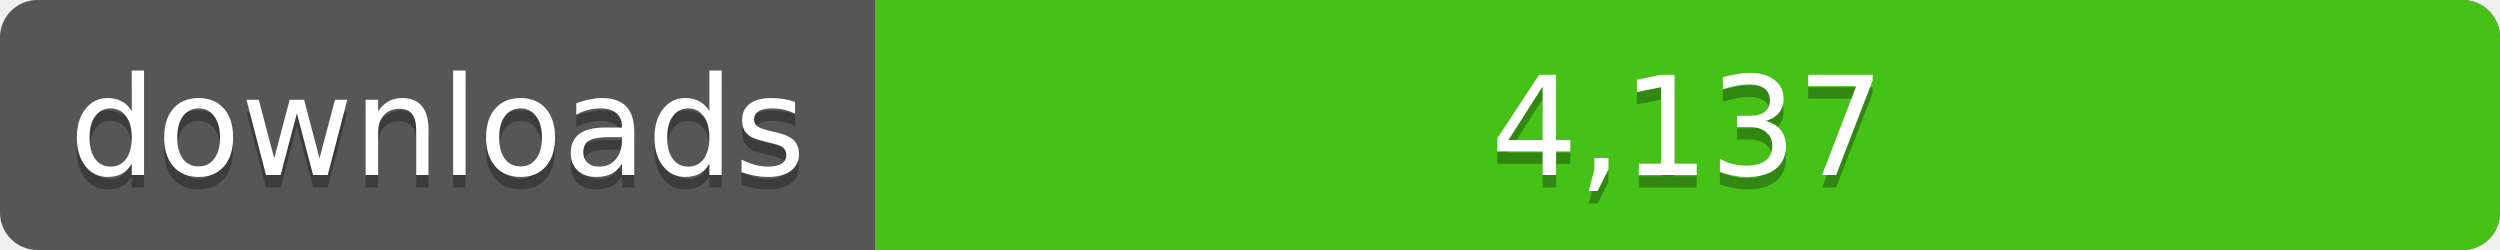
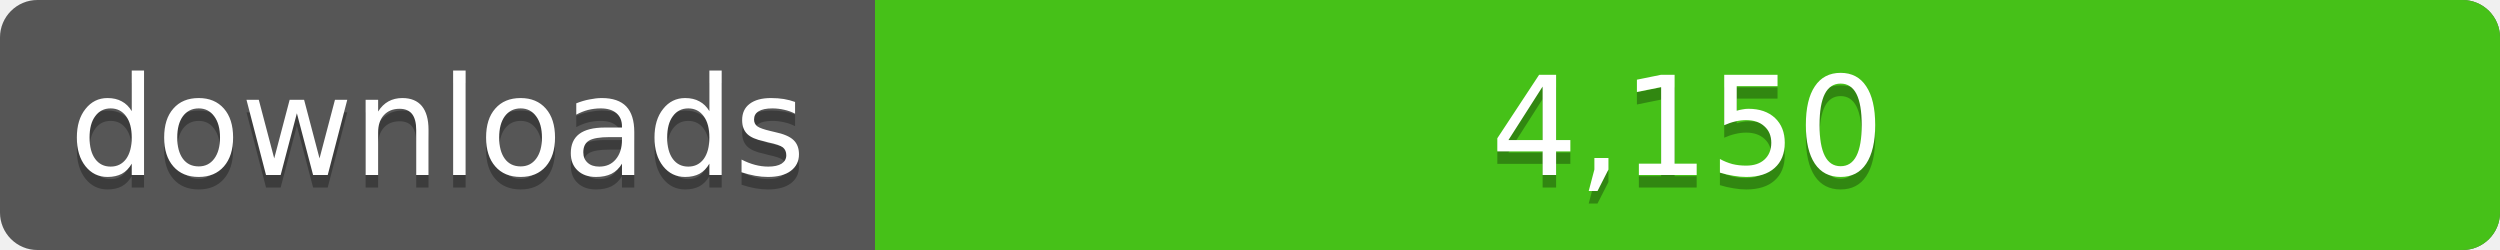
<svg xmlns="http://www.w3.org/2000/svg" width="200" height="20">
  <linearGradient id="a" x2="0" y2="100%%">
    <stop offset="0" stop-color="#bbb" stop-opacity=".1" />
    <stop offset="1" stop-opacity=".1" />
  </linearGradient>
  <rect rx="3" width="200" height="20" fill="#555" />
  <rect rx="3" x="70" width="130" height="20" fill="#4c1" />
  <path fill="#4c1" d="M70 0h4v20h-4z" />
  <rect rx="3" width="200" height="20" fill="url(#a)" />
  <g fill="#fff" text-anchor="middle" font-family="DejaVu Sans,Verdana,Geneva,sans-serif" font-size="11">
    <text x="35" y="15" fill="#010101" fill-opacity=".3">downloads</text>
    <text x="35" y="14">downloads</text>
-     <text x="135" y="15" fill="#010101" fill-opacity=".3">4,137</text>
-     <text x="135" y="14">4,137</text>
+     <text x="135" y="15" fill="#010101" fill-opacity=".3">4,150</text>
+     <text x="135" y="14">4,150</text>
  </g>
</svg>
